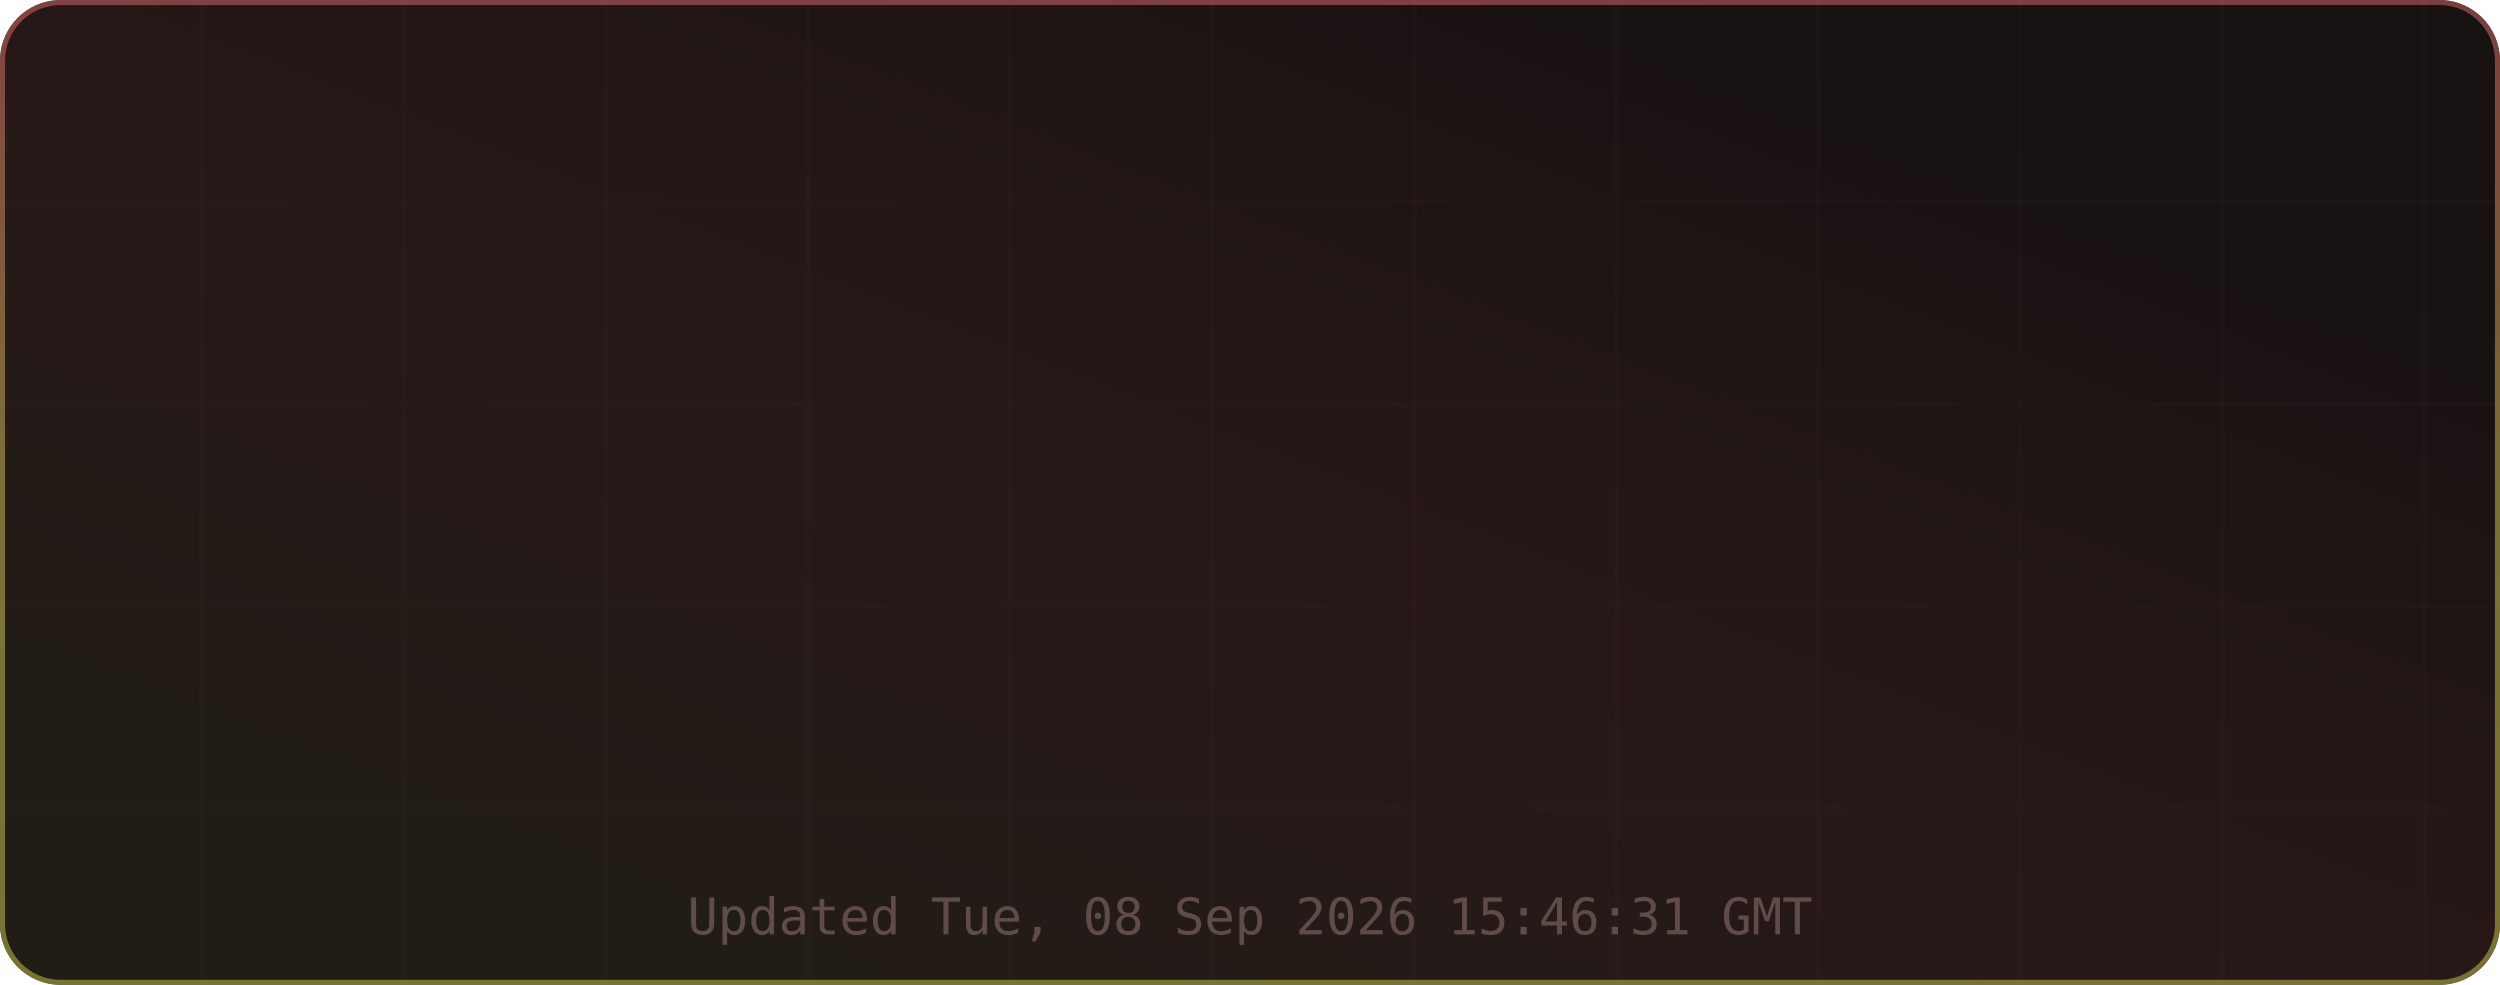
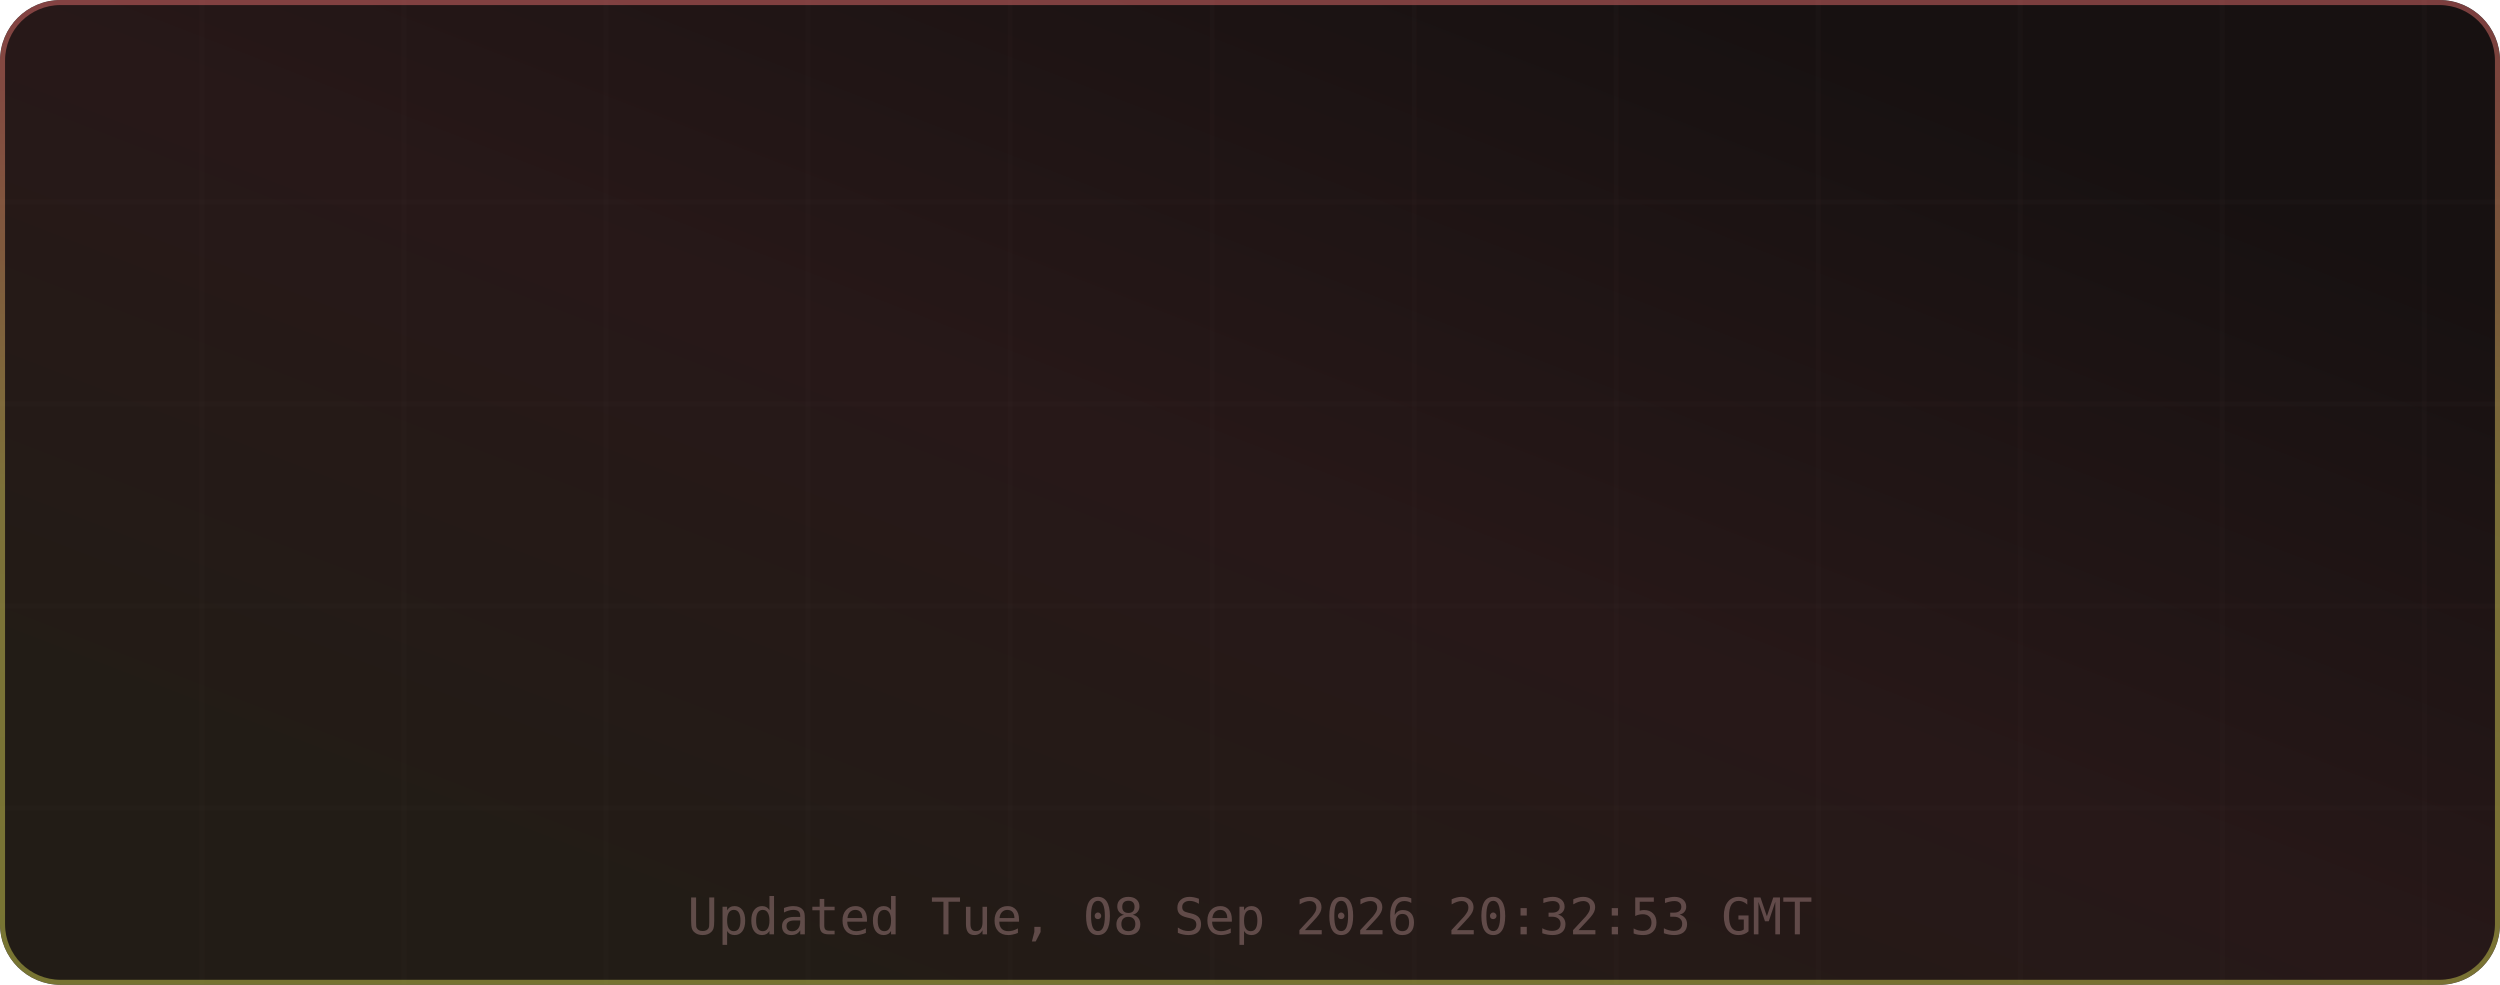
<svg xmlns="http://www.w3.org/2000/svg" width="495" height="195" viewBox="0 0 495 195" role="img" aria-label="TM's GitHub Stats">
  <defs>
    <linearGradient id="grad-bg" x1="0.85" y1="0.15" x2="0.15" y2="0.85" gradientUnits="objectBoundingBox">
      <stop offset="0%" stop-color="#171111" />
      <stop offset="50%" stop-color="#271818" />
      <stop offset="100%" stop-color="#221c16" />
      <animateTransform attributeName="gradientTransform" type="rotate" values="0 0.5 0.5; 360 0.5 0.5" dur="12s" repeatCount="indefinite" />
    </linearGradient>
    <linearGradient id="grad-accent" x1="0.5" y1="0" x2="0.5" y2="1" gradientUnits="objectBoundingBox">
      <stop offset="0%" stop-color="#e06c6c" />
      <stop offset="50%" stop-color="#d6c85c" />
      <stop offset="100%" stop-color="#cbcb4d" />
      <animateTransform attributeName="gradientTransform" type="rotate" values="0 0.5 0.5; 360 0.5 0.5" dur="8s" repeatCount="indefinite" />
    </linearGradient>
    <linearGradient id="grad-chart" x1="0.5" y1="0" x2="0.5" y2="1" gradientUnits="objectBoundingBox">
      <stop offset="0%" stop-color="#e06c6c" stop-opacity="0.9" />
      <stop offset="100%" stop-color="#d6c85c" stop-opacity="0.7" />
    </linearGradient>
    <radialGradient id="grad-glow" cx="0.5" cy="0.5" r="0.6" gradientUnits="objectBoundingBox">
      <stop offset="0%" stop-color="#e06c6c" stop-opacity="0.3" />
      <stop offset="100%" stop-color="#e06c6c" stop-opacity="0" />
    </radialGradient>
    <filter id="drop-shadow" x="-20%" y="-20%" width="140%" height="140%">
      <feGaussianBlur in="SourceAlpha" stdDeviation="3" />
      <feOffset dx="0" dy="2" />
      <feComponentTransfer>
        <feFuncA type="linear" slope="0.4" />
      </feComponentTransfer>
      <feMerge>
        <feMergeNode />
        <feMergeNode in="SourceGraphic" />
      </feMerge>
    </filter>
    <filter id="glow-filter" x="-30%" y="-30%" width="160%" height="160%">
      <feGaussianBlur stdDeviation="4" result="blur" />
      <feMerge>
        <feMergeNode in="blur" />
        <feMergeNode in="SourceGraphic" />
      </feMerge>
    </filter>
    <clipPath id="card-clip">
      <rect width="495" height="195" rx="12" ry="12" />
    </clipPath>
  </defs>
  <defs>
    <filter id="noise" x="0" y="0" width="100%" height="100%">
      <feTurbulence type="fractalNoise" baseFrequency="0.65" numOctaves="3" stitchTiles="stitch" />
      <feColorMatrix type="saturate" values="0" />
      <feBlend in="SourceGraphic" mode="overlay" result="blend" />
      <feComposite in="blend" in2="SourceGraphic" operator="in" />
    </filter>
  </defs>
  <g clip-path="url(#card-clip)">
    <rect x="0" y="0" width="495" height="195" rx="12" ry="12" fill="url(#grad-bg)" clip-path="url(#card-clip)" />
    <g opacity="1">
      <line x1="40" y1="0" x2="40" y2="195" stroke="#432d2d" stroke-width="1" opacity="0.08" />
      <line x1="80" y1="0" x2="80" y2="195" stroke="#432d2d" stroke-width="1" opacity="0.08" />
      <line x1="120" y1="0" x2="120" y2="195" stroke="#432d2d" stroke-width="1" opacity="0.08" />
      <line x1="160" y1="0" x2="160" y2="195" stroke="#432d2d" stroke-width="1" opacity="0.08" />
      <line x1="200" y1="0" x2="200" y2="195" stroke="#432d2d" stroke-width="1" opacity="0.08" />
      <line x1="240" y1="0" x2="240" y2="195" stroke="#432d2d" stroke-width="1" opacity="0.08" />
      <line x1="280" y1="0" x2="280" y2="195" stroke="#432d2d" stroke-width="1" opacity="0.08" />
      <line x1="320" y1="0" x2="320" y2="195" stroke="#432d2d" stroke-width="1" opacity="0.08" />
      <line x1="360" y1="0" x2="360" y2="195" stroke="#432d2d" stroke-width="1" opacity="0.08" />
      <line x1="400" y1="0" x2="400" y2="195" stroke="#432d2d" stroke-width="1" opacity="0.08" />
      <line x1="440" y1="0" x2="440" y2="195" stroke="#432d2d" stroke-width="1" opacity="0.08" />
      <line x1="480" y1="0" x2="480" y2="195" stroke="#432d2d" stroke-width="1" opacity="0.08" />
      <line x1="0" y1="40" x2="495" y2="40" stroke="#432d2d" stroke-width="1" opacity="0.08" />
      <line x1="0" y1="80" x2="495" y2="80" stroke="#432d2d" stroke-width="1" opacity="0.08" />
      <line x1="0" y1="120" x2="495" y2="120" stroke="#432d2d" stroke-width="1" opacity="0.08" />
      <line x1="0" y1="160" x2="495" y2="160" stroke="#432d2d" stroke-width="1" opacity="0.08" />
    </g>
    <rect x="0.5" y="0.5" width="494" height="194" rx="11.5" fill="none" stroke="url(#grad-accent)" stroke-width="1" opacity="0.5" />
    <g id="title-section" opacity="0">
      <text x="20" y="36" font-size="18" dominant-baseline="middle">⚡</text>
      <text x="42" y="36" font-size="16" font-family="ui-monospace,SFMono-Regular,Menlo,monospace" font-weight="700" fill="#e6edf3" text-anchor="start" dominant-baseline="middle" letter-spacing="0.5">TM's GitHub Stats</text>
      <text x="42" y="50" font-size="11" font-family="ui-monospace,SFMono-Regular,Menlo,monospace" fill="#9d7b7b" text-anchor="start" dominant-baseline="middle" opacity="0.8">@MatrixTM26 · 2026 stats</text>
      <line id="title-line" x1="16" y1="52" x2="479" y2="52" stroke="url(#grad-accent)" stroke-width="1" opacity="0.4" />
      <animate attributeName="opacity" from="0" to="1" dur="0.5s" begin="0s" fill="freeze" calcMode="spline" keySplines="0.4 0 0.2 1" keyTimes="0;1" />
    </g>
    <g transform="translate(0, 56)">
      <g opacity="0">
        <text x="73.875" y="22" font-size="13" font-family="ui-monospace,SFMono-Regular,Menlo,monospace" fill="#e06c6c" text-anchor="middle" dominant-baseline="middle" filter="url(#glow-filter)">◈</text>
-         <text x="73.875" y="38" font-size="18" font-family="ui-monospace,SFMono-Regular,Menlo,monospace" font-weight="700" fill="#e6edf3" text-anchor="middle" dominant-baseline="middle">11.4K</text>
+         <text x="73.875" y="38" font-size="18" font-family="ui-monospace,SFMono-Regular,Menlo,monospace" font-weight="700" fill="#e6edf3" text-anchor="middle" dominant-baseline="middle">10.9K</text>
        <text x="73.875" y="54" font-size="9" font-family="ui-monospace,SFMono-Regular,Menlo,monospace" fill="#9d7b7b" text-anchor="middle" dominant-baseline="middle" letter-spacing="0.3">Commits</text>
        <animate attributeName="opacity" from="0" to="1" dur="0.5s" begin="0.1s" fill="freeze" calcMode="spline" keySplines="0.4 0 0.2 1" keyTimes="0;1" />
      </g>
      <g opacity="0">
        <text x="189.625" y="22" font-size="13" font-family="ui-monospace,SFMono-Regular,Menlo,monospace" fill="#e06c6c" text-anchor="middle" dominant-baseline="middle" filter="url(#glow-filter)">⌥</text>
        <text x="189.625" y="38" font-size="18" font-family="ui-monospace,SFMono-Regular,Menlo,monospace" font-weight="700" fill="#e6edf3" text-anchor="middle" dominant-baseline="middle">136</text>
        <text x="189.625" y="54" font-size="9" font-family="ui-monospace,SFMono-Regular,Menlo,monospace" fill="#9d7b7b" text-anchor="middle" dominant-baseline="middle" letter-spacing="0.3">Pull Requests</text>
        <animate attributeName="opacity" from="0" to="1" dur="0.5s" begin="0.17s" fill="freeze" calcMode="spline" keySplines="0.4 0 0.2 1" keyTimes="0;1" />
      </g>
      <g opacity="0">
        <text x="305.375" y="22" font-size="13" font-family="ui-monospace,SFMono-Regular,Menlo,monospace" fill="#e06c6c" text-anchor="middle" dominant-baseline="middle" filter="url(#glow-filter)">◎</text>
        <text x="305.375" y="38" font-size="18" font-family="ui-monospace,SFMono-Regular,Menlo,monospace" font-weight="700" fill="#e6edf3" text-anchor="middle" dominant-baseline="middle">1</text>
        <text x="305.375" y="54" font-size="9" font-family="ui-monospace,SFMono-Regular,Menlo,monospace" fill="#9d7b7b" text-anchor="middle" dominant-baseline="middle" letter-spacing="0.3">Issues</text>
        <animate attributeName="opacity" from="0" to="1" dur="0.5s" begin="0.24s" fill="freeze" calcMode="spline" keySplines="0.4 0 0.2 1" keyTimes="0;1" />
      </g>
      <g opacity="0">
        <text x="421.125" y="22" font-size="13" font-family="ui-monospace,SFMono-Regular,Menlo,monospace" fill="#e06c6c" text-anchor="middle" dominant-baseline="middle" filter="url(#glow-filter)">✦</text>
        <text x="421.125" y="38" font-size="18" font-family="ui-monospace,SFMono-Regular,Menlo,monospace" font-weight="700" fill="#e6edf3" text-anchor="middle" dominant-baseline="middle">2</text>
        <text x="421.125" y="54" font-size="9" font-family="ui-monospace,SFMono-Regular,Menlo,monospace" fill="#9d7b7b" text-anchor="middle" dominant-baseline="middle" letter-spacing="0.3">Reviews</text>
        <animate attributeName="opacity" from="0" to="1" dur="0.5s" begin="0.31s" fill="freeze" calcMode="spline" keySplines="0.4 0 0.2 1" keyTimes="0;1" />
      </g>
      <g opacity="0">
        <text x="73.875" y="77" font-size="13" font-family="ui-monospace,SFMono-Regular,Menlo,monospace" fill="#e06c6c" text-anchor="middle" dominant-baseline="middle" filter="url(#glow-filter)">★</text>
        <text x="73.875" y="93" font-size="18" font-family="ui-monospace,SFMono-Regular,Menlo,monospace" font-weight="700" fill="#e6edf3" text-anchor="middle" dominant-baseline="middle">114</text>
        <text x="73.875" y="109" font-size="9" font-family="ui-monospace,SFMono-Regular,Menlo,monospace" fill="#9d7b7b" text-anchor="middle" dominant-baseline="middle" letter-spacing="0.3">Stars Earned</text>
        <animate attributeName="opacity" from="0" to="1" dur="0.5s" begin="0.38s" fill="freeze" calcMode="spline" keySplines="0.4 0 0.2 1" keyTimes="0;1" />
      </g>
      <g opacity="0">
        <text x="189.625" y="77" font-size="13" font-family="ui-monospace,SFMono-Regular,Menlo,monospace" fill="#e06c6c" text-anchor="middle" dominant-baseline="middle" filter="url(#glow-filter)">⊗</text>
        <text x="189.625" y="93" font-size="18" font-family="ui-monospace,SFMono-Regular,Menlo,monospace" font-weight="700" fill="#e6edf3" text-anchor="middle" dominant-baseline="middle">17</text>
        <text x="189.625" y="109" font-size="9" font-family="ui-monospace,SFMono-Regular,Menlo,monospace" fill="#9d7b7b" text-anchor="middle" dominant-baseline="middle" letter-spacing="0.3">Forks</text>
        <animate attributeName="opacity" from="0" to="1" dur="0.5s" begin="0.45s" fill="freeze" calcMode="spline" keySplines="0.4 0 0.2 1" keyTimes="0;1" />
      </g>
      <g opacity="0">
        <text x="305.375" y="77" font-size="13" font-family="ui-monospace,SFMono-Regular,Menlo,monospace" fill="#e06c6c" text-anchor="middle" dominant-baseline="middle" filter="url(#glow-filter)">◉</text>
        <text x="305.375" y="93" font-size="18" font-family="ui-monospace,SFMono-Regular,Menlo,monospace" font-weight="700" fill="#e6edf3" text-anchor="middle" dominant-baseline="middle">11</text>
        <text x="305.375" y="109" font-size="9" font-family="ui-monospace,SFMono-Regular,Menlo,monospace" fill="#9d7b7b" text-anchor="middle" dominant-baseline="middle" letter-spacing="0.3">Followers</text>
        <animate attributeName="opacity" from="0" to="1" dur="0.5s" begin="0.52s" fill="freeze" calcMode="spline" keySplines="0.4 0 0.2 1" keyTimes="0;1" />
      </g>
      <g opacity="0">
        <text x="421.125" y="77" font-size="13" font-family="ui-monospace,SFMono-Regular,Menlo,monospace" fill="#e06c6c" text-anchor="middle" dominant-baseline="middle" filter="url(#glow-filter)">⚑</text>
        <text x="421.125" y="93" font-size="18" font-family="ui-monospace,SFMono-Regular,Menlo,monospace" font-weight="700" fill="#e6edf3" text-anchor="middle" dominant-baseline="middle">251</text>
        <text x="421.125" y="109" font-size="9" font-family="ui-monospace,SFMono-Regular,Menlo,monospace" fill="#9d7b7b" text-anchor="middle" dominant-baseline="middle" letter-spacing="0.3">Day Streak</text>
        <animate attributeName="opacity" from="0" to="1" dur="0.5s" begin="0.59s" fill="freeze" calcMode="spline" keySplines="0.4 0 0.2 1" keyTimes="0;1" />
      </g>
      <g opacity="0">
        <circle cx="450" cy="-24" r="32" fill="none" stroke="#432d2d" stroke-width="2" />
        <circle cx="450" cy="-24" r="32" fill="none" stroke="url(#grad-accent)" stroke-width="2.5" stroke-dasharray="201.06" stroke-dashoffset="201.06" stroke-linecap="round" transform="rotate(-90 450 -24)">
          <animate attributeName="stroke-dashoffset" from="201.062" to="180.956" dur="1.5s" begin="0.3s" fill="freeze" calcMode="spline" keySplines="0.4 0 0.2 1" keyTimes="0;1" />
        </circle>
        <text x="450" y="-30" font-size="18" font-family="ui-monospace,SFMono-Regular,Menlo,monospace" font-weight="700" fill="#e06c6c" text-anchor="middle" filter="url(#glow-filter)">A+</text>
        <text x="450" y="-14" font-size="8" font-family="ui-monospace,SFMono-Regular,Menlo,monospace" fill="#9d7b7b" text-anchor="middle" letter-spacing="1">RANK</text>
        <text x="450" y="-4" font-size="8" font-family="ui-monospace,SFMono-Regular,Menlo,monospace" fill="#9d7b7b" text-anchor="middle" opacity="0.7">Top 10%</text>
        <animate attributeName="opacity" from="0" to="1" dur="0.6s" begin="0.2s" fill="freeze" calcMode="spline" keySplines="0.4 0 0.2 1" keyTimes="0;1" />
      </g>
    </g>
-     <text x="247.5" y="185" font-size="10" font-family="ui-monospace,SFMono-Regular,Menlo,monospace" fill="#9d7b7b" text-anchor="middle" opacity="0.5">Updated Tue, 08 Sep 2026 15:46:31 GMT</text>
+     <text x="247.5" y="185" font-size="10" font-family="ui-monospace,SFMono-Regular,Menlo,monospace" fill="#9d7b7b" text-anchor="middle" opacity="0.5">Updated Tue, 08 Sep 2026 20:32:53 GMT</text>
  </g>
</svg>
